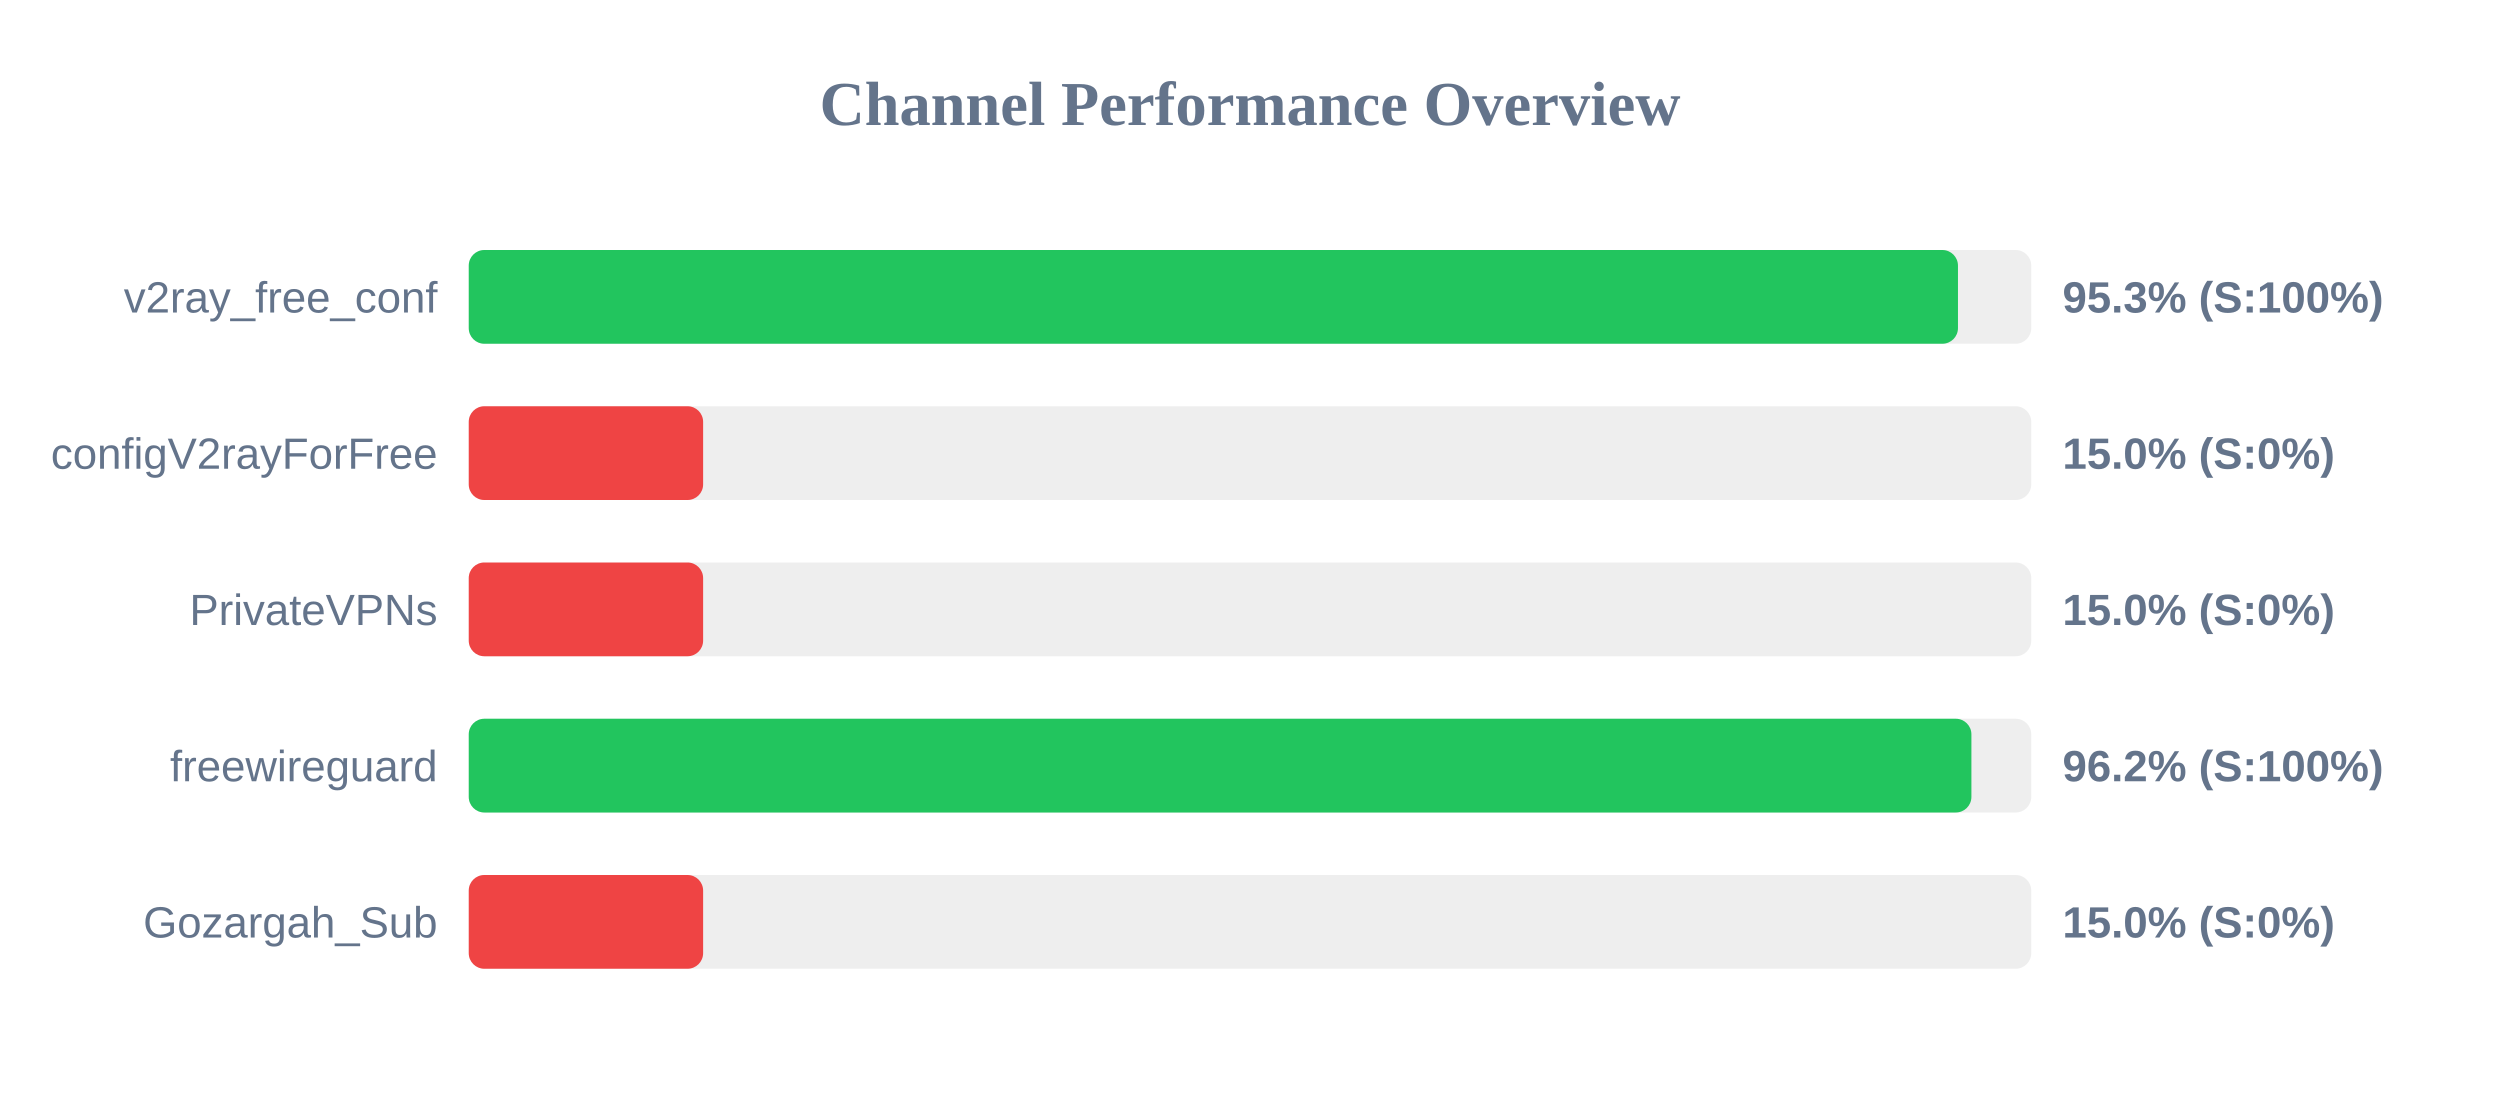
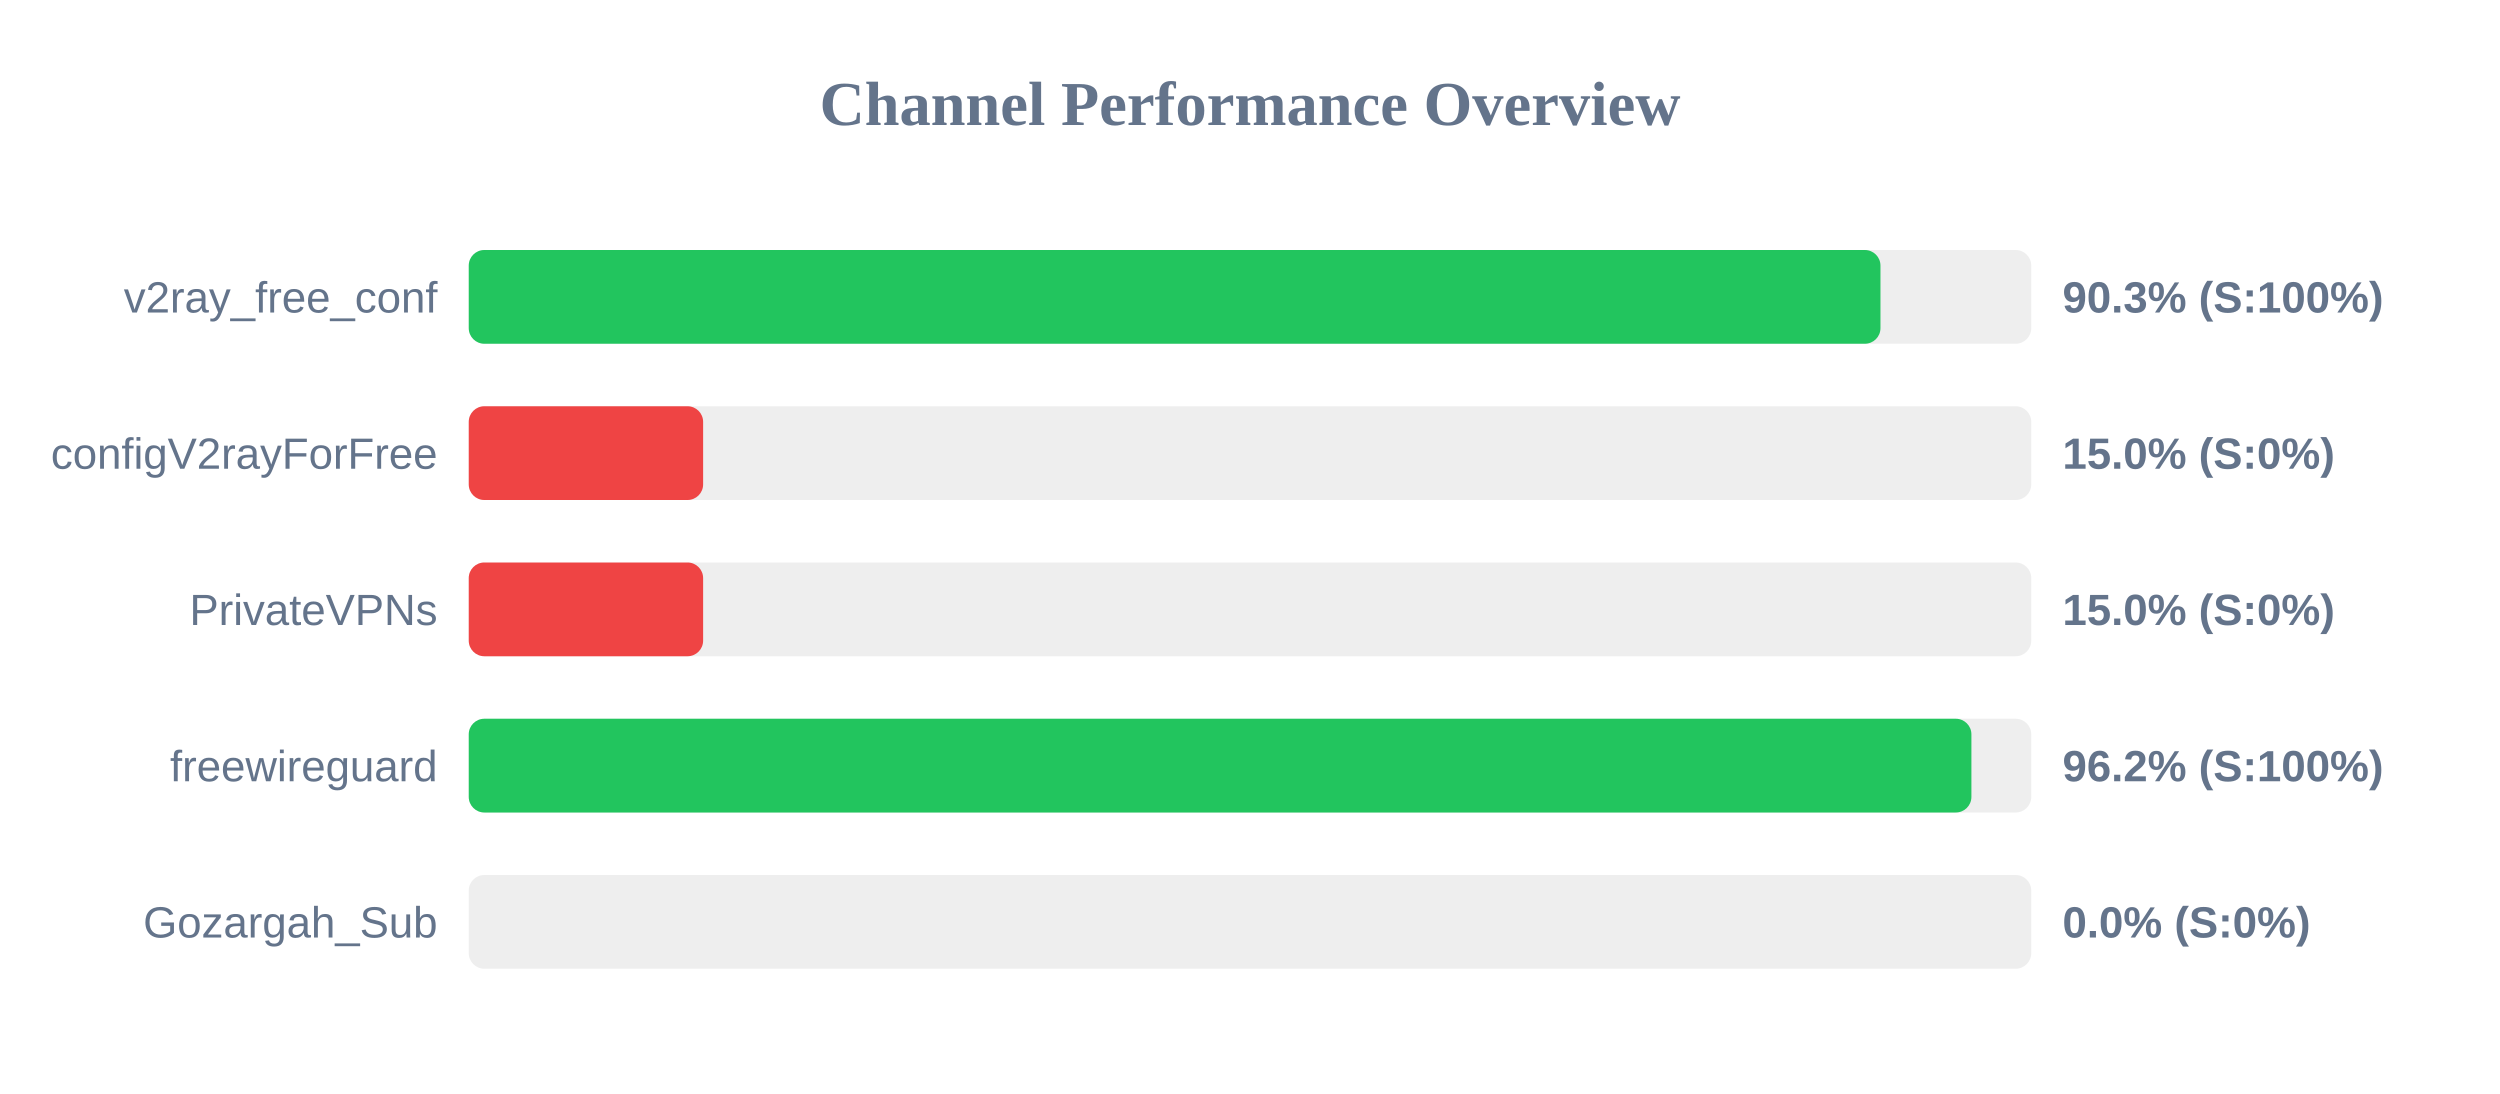
<svg xmlns="http://www.w3.org/2000/svg" width="800" height="350" version="1.1">
  <style>
        .row { font: 14px Arial; fill: #64748b; }
        .score { font: bold 14px Arial; fill: #64748b; }
    </style>
  <text x="400" y="40" text-anchor="middle" font-size="20px" font-weight="bold" fill="#64748b">Channel Performance Overview</text>
  <rect x="150" y="80" width="500" height="30" fill="#eee" rx="5" />
-   <rect x="150" y="80" width="476.55" height="30" fill="#22c55e" rx="5" />
+   <rect x="150" y="80" width="451.75" height="30" fill="#22c55e" rx="5" />
  <text x="140" y="100" text-anchor="end" class="row">v2ray_free_conf</text>
-   <text x="660" y="100" text-anchor="start" class="score">95.3% (S:100%)</text>
+   <text x="660" y="100" text-anchor="start" class="score">90.3% (S:100%)</text>
  <rect x="150" y="130" width="500" height="30" fill="#eee" rx="5" />
  <rect x="150" y="130" width="75.0" height="30" fill="#ef4444" rx="5" />
  <text x="140" y="150" text-anchor="end" class="row">configV2rayForFree</text>
  <text x="660" y="150" text-anchor="start" class="score">15.0% (S:0%)</text>
  <rect x="150" y="180" width="500" height="30" fill="#eee" rx="5" />
  <rect x="150" y="180" width="75.0" height="30" fill="#ef4444" rx="5" />
  <text x="140" y="200" text-anchor="end" class="row">PrivateVPNs</text>
  <text x="660" y="200" text-anchor="start" class="score">15.0% (S:0%)</text>
  <rect x="150" y="230" width="500" height="30" fill="#eee" rx="5" />
  <rect x="150" y="230" width="480.85" height="30" fill="#22c55e" rx="5" />
  <text x="140" y="250" text-anchor="end" class="row">freewireguard</text>
  <text x="660" y="250" text-anchor="start" class="score">96.2% (S:100%)</text>
  <rect x="150" y="280" width="500" height="30" fill="#eee" rx="5" />
-   <rect x="150" y="280" width="75.0" height="30" fill="#ef4444" rx="5" />
+   <rect x="150" y="280" width="0.0" height="30" fill="#ef4444" rx="5" />
  <text x="140" y="300" text-anchor="end" class="row">Gozargah_Sub</text>
-   <text x="660" y="300" text-anchor="start" class="score">15.0% (S:0%)</text>
+   <text x="660" y="300" text-anchor="start" class="score">0.0% (S:0%)</text>
</svg>
